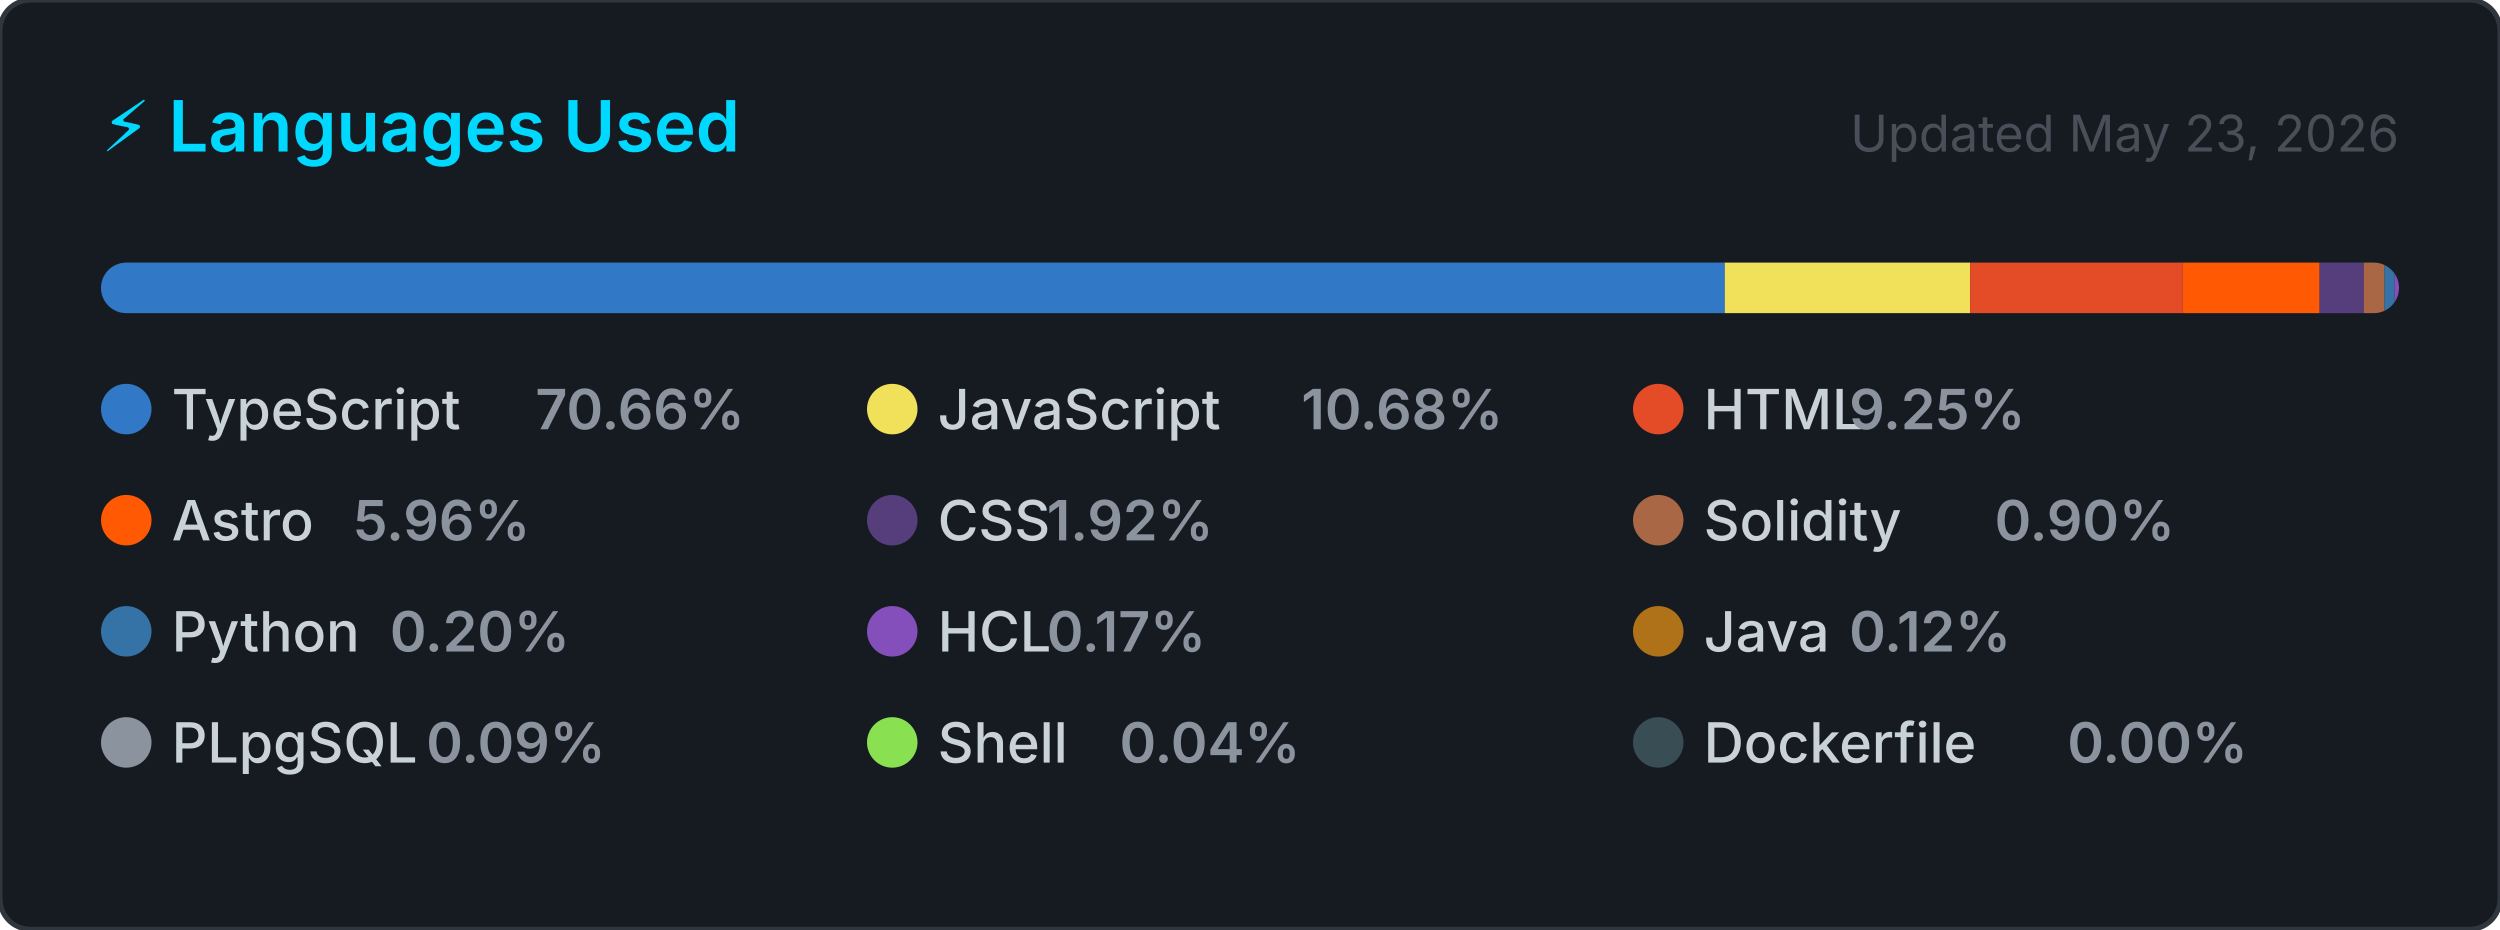
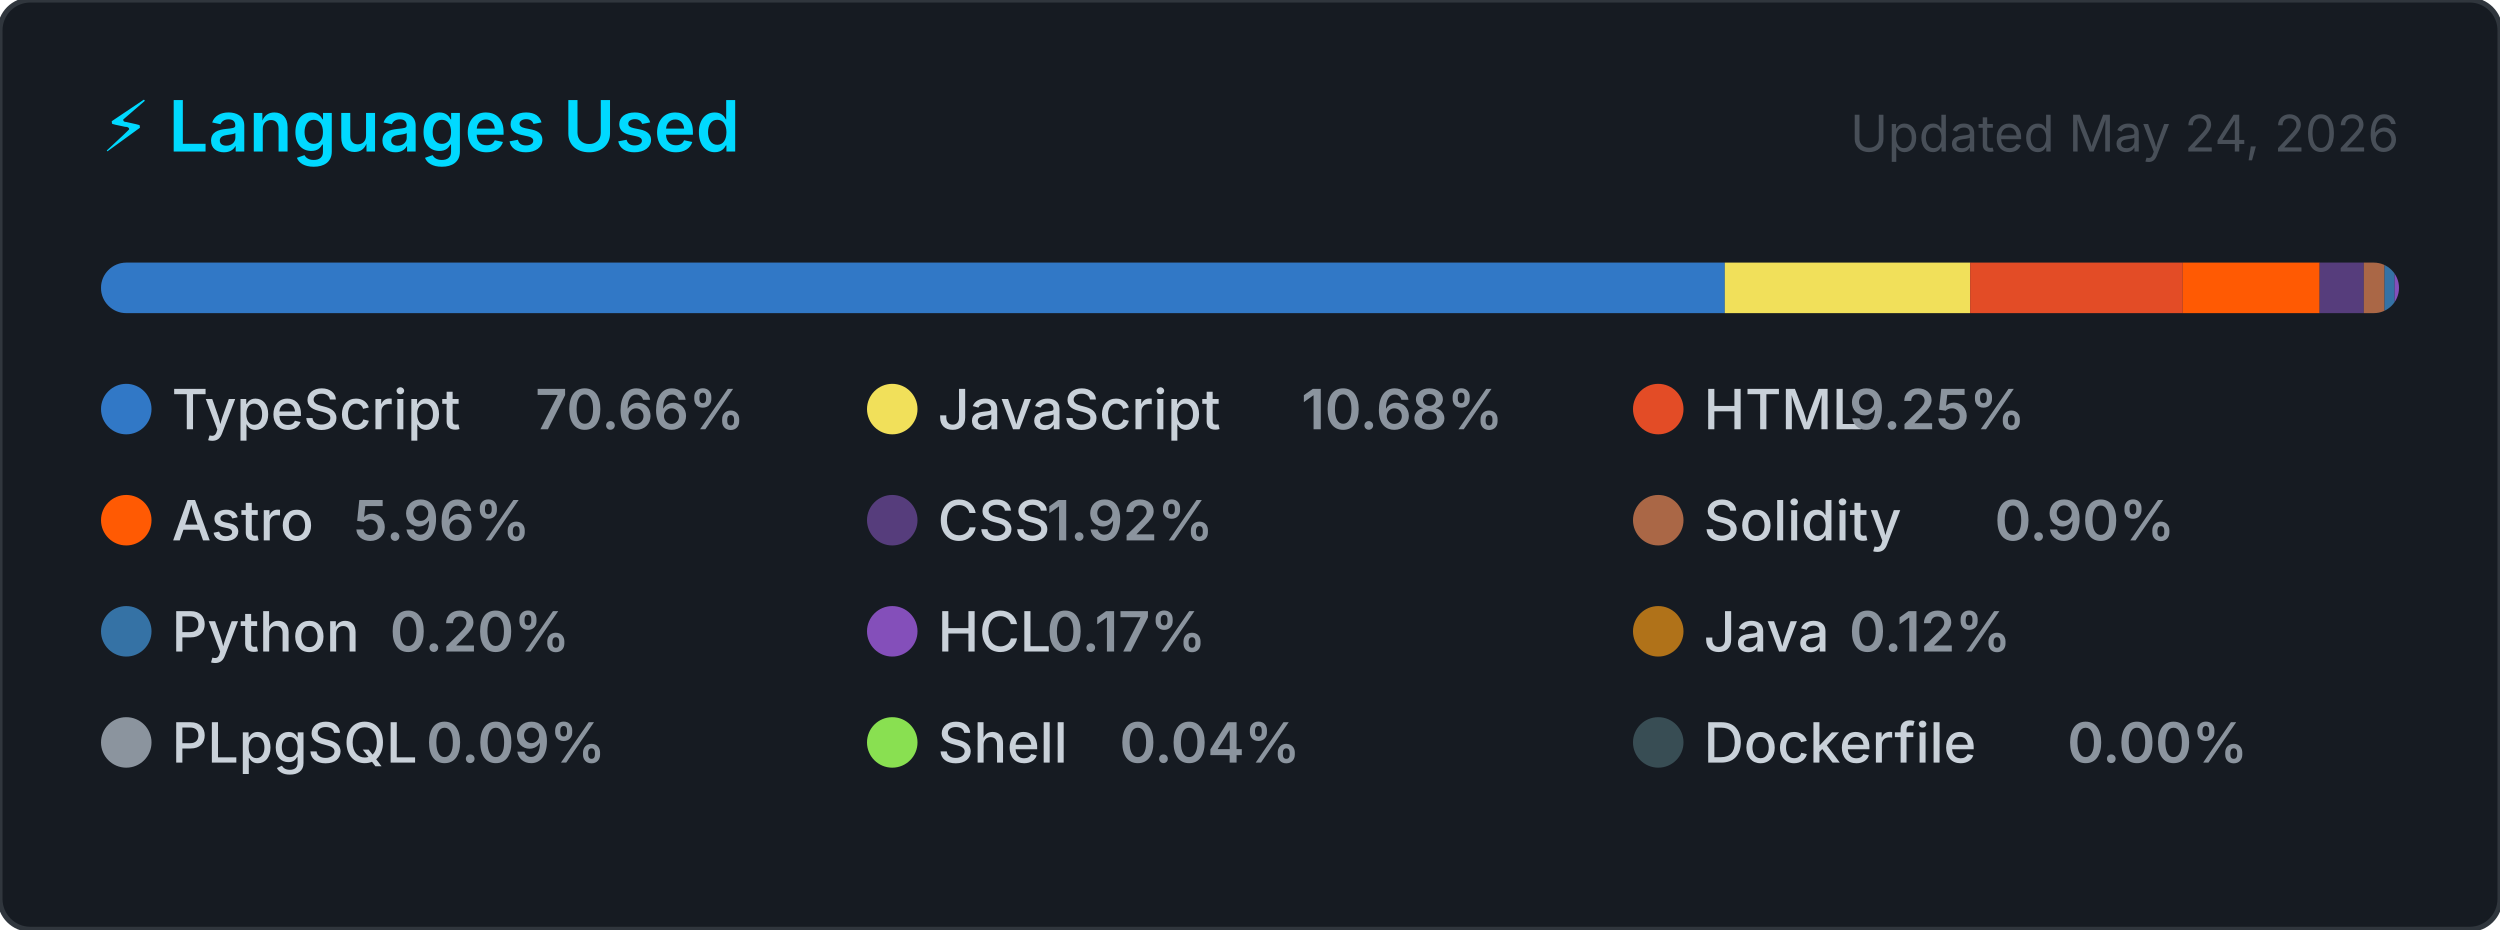
<svg xmlns="http://www.w3.org/2000/svg" width="495" height="184" viewBox="0 0 495 184" role="img" aria-label="Top programming languages for CallejaJ">
  <style>
    .card      { fill: #161b22; stroke: #30363d; stroke-width: 1; }
    .title     { font: 600 14px -apple-system, BlinkMacSystemFont, 'Segoe UI', sans-serif; fill: #00D9FF; }
    .updated   { font: 400 10px -apple-system, BlinkMacSystemFont, 'Segoe UI', sans-serif; fill: #484f58; }
    .lang-name { font: 500 11px -apple-system, BlinkMacSystemFont, 'Segoe UI', sans-serif; fill: #c9d1d9; }
    .lang-pct  { font: 600 11px -apple-system, BlinkMacSystemFont, 'Segoe UI', sans-serif; fill: #8b949e; }
  </style>
  <defs>
    <clipPath id="bar-clip">
      <rect x="20" y="52" width="455" height="10" rx="5" />
    </clipPath>
  </defs>
  <rect width="495" height="184" rx="6" ry="6" class="card" />
  <text x="20" y="30" class="title">⚡ Languages Used</text>
-   <text x="475" y="30" class="updated" text-anchor="end">Updated May 23, 2026</text>
+   <text x="475" y="30" class="updated" text-anchor="end">Updated May 24, 2026</text>
  <rect x="20" y="52" width="455" height="10" rx="5" fill="#21262d" />
  <g clip-path="url(#bar-clip)">
    <rect x="20.00" y="52" width="321.51" height="10" fill="#3178c6" />
    <rect x="341.51" y="52" width="48.58" height="10" fill="#f1e05a" />
    <rect x="390.09" y="52" width="42.10" height="10" fill="#e34c26" />
    <rect x="432.19" y="52" width="27.10" height="10" fill="#ff5a03" />
    <rect x="459.29" y="52" width="8.75" height="10" fill="#563d7c" />
    <rect x="468.04" y="52" width="4.10" height="10" fill="#AA6746" />
    <rect x="472.14" y="52" width="2.00" height="10" fill="#3572A5" />
    <rect x="474.14" y="52" width="2.00" height="10" fill="#844FBA" />
    <rect x="476.14" y="52" width="2.00" height="10" fill="#b07219" />
    <rect x="478.14" y="52" width="2.00" height="10" fill="#8b949e" />
    <rect x="480.14" y="52" width="2.00" height="10" fill="#89e051" />
    <rect x="482.14" y="52" width="2.00" height="10" fill="#384d54" />
  </g>
  <g transform="translate(20, 76)">
    <circle cx="5" cy="5" r="5" fill="#3178c6" />
    <text x="14" y="9" class="lang-name">TypeScript</text>
    <text x="14" y="9" class="lang-pct" dx="72">70.66%</text>
  </g>
  <g transform="translate(171.6667, 76)">
    <circle cx="5" cy="5" r="5" fill="#f1e05a" />
    <text x="14" y="9" class="lang-name">JavaScript</text>
    <text x="14" y="9" class="lang-pct" dx="72">10.68%</text>
  </g>
  <g transform="translate(323.3333, 76)">
    <circle cx="5" cy="5" r="5" fill="#e34c26" />
    <text x="14" y="9" class="lang-name">HTML</text>
    <text x="14" y="9" class="lang-pct" dx="28.8">9.25%</text>
  </g>
  <g transform="translate(20, 98)">
    <circle cx="5" cy="5" r="5" fill="#ff5a03" />
    <text x="14" y="9" class="lang-name">Astro</text>
    <text x="14" y="9" class="lang-pct" dx="36">5.96%</text>
  </g>
  <g transform="translate(171.6667, 98)">
    <circle cx="5" cy="5" r="5" fill="#563d7c" />
    <text x="14" y="9" class="lang-name">CSS</text>
    <text x="14" y="9" class="lang-pct" dx="21.6">1.92%</text>
  </g>
  <g transform="translate(323.3333, 98)">
    <circle cx="5" cy="5" r="5" fill="#AA6746" />
    <text x="14" y="9" class="lang-name">Solidity</text>
    <text x="14" y="9" class="lang-pct" dx="57.6">0.90%</text>
  </g>
  <g transform="translate(20, 120)">
    <circle cx="5" cy="5" r="5" fill="#3572A5" />
    <text x="14" y="9" class="lang-name">Python</text>
    <text x="14" y="9" class="lang-pct" dx="43.2">0.20%</text>
  </g>
  <g transform="translate(171.6667, 120)">
    <circle cx="5" cy="5" r="5" fill="#844FBA" />
    <text x="14" y="9" class="lang-name">HCL</text>
    <text x="14" y="9" class="lang-pct" dx="21.6">0.17%</text>
  </g>
  <g transform="translate(323.3333, 120)">
    <circle cx="5" cy="5" r="5" fill="#b07219" />
    <text x="14" y="9" class="lang-name">Java</text>
    <text x="14" y="9" class="lang-pct" dx="28.8">0.12%</text>
  </g>
  <g transform="translate(20, 142)">
    <circle cx="5" cy="5" r="5" fill="#8b949e" />
    <text x="14" y="9" class="lang-name">PLpgSQL</text>
    <text x="14" y="9" class="lang-pct" dx="50.4">0.09%</text>
  </g>
  <g transform="translate(171.6667, 142)">
    <circle cx="5" cy="5" r="5" fill="#89e051" />
    <text x="14" y="9" class="lang-name">Shell</text>
    <text x="14" y="9" class="lang-pct" dx="36">0.04%</text>
  </g>
  <g transform="translate(323.3333, 142)">
    <circle cx="5" cy="5" r="5" fill="#384d54" />
    <text x="14" y="9" class="lang-name">Dockerfile</text>
    <text x="14" y="9" class="lang-pct" dx="72">0.00%</text>
  </g>
</svg>
